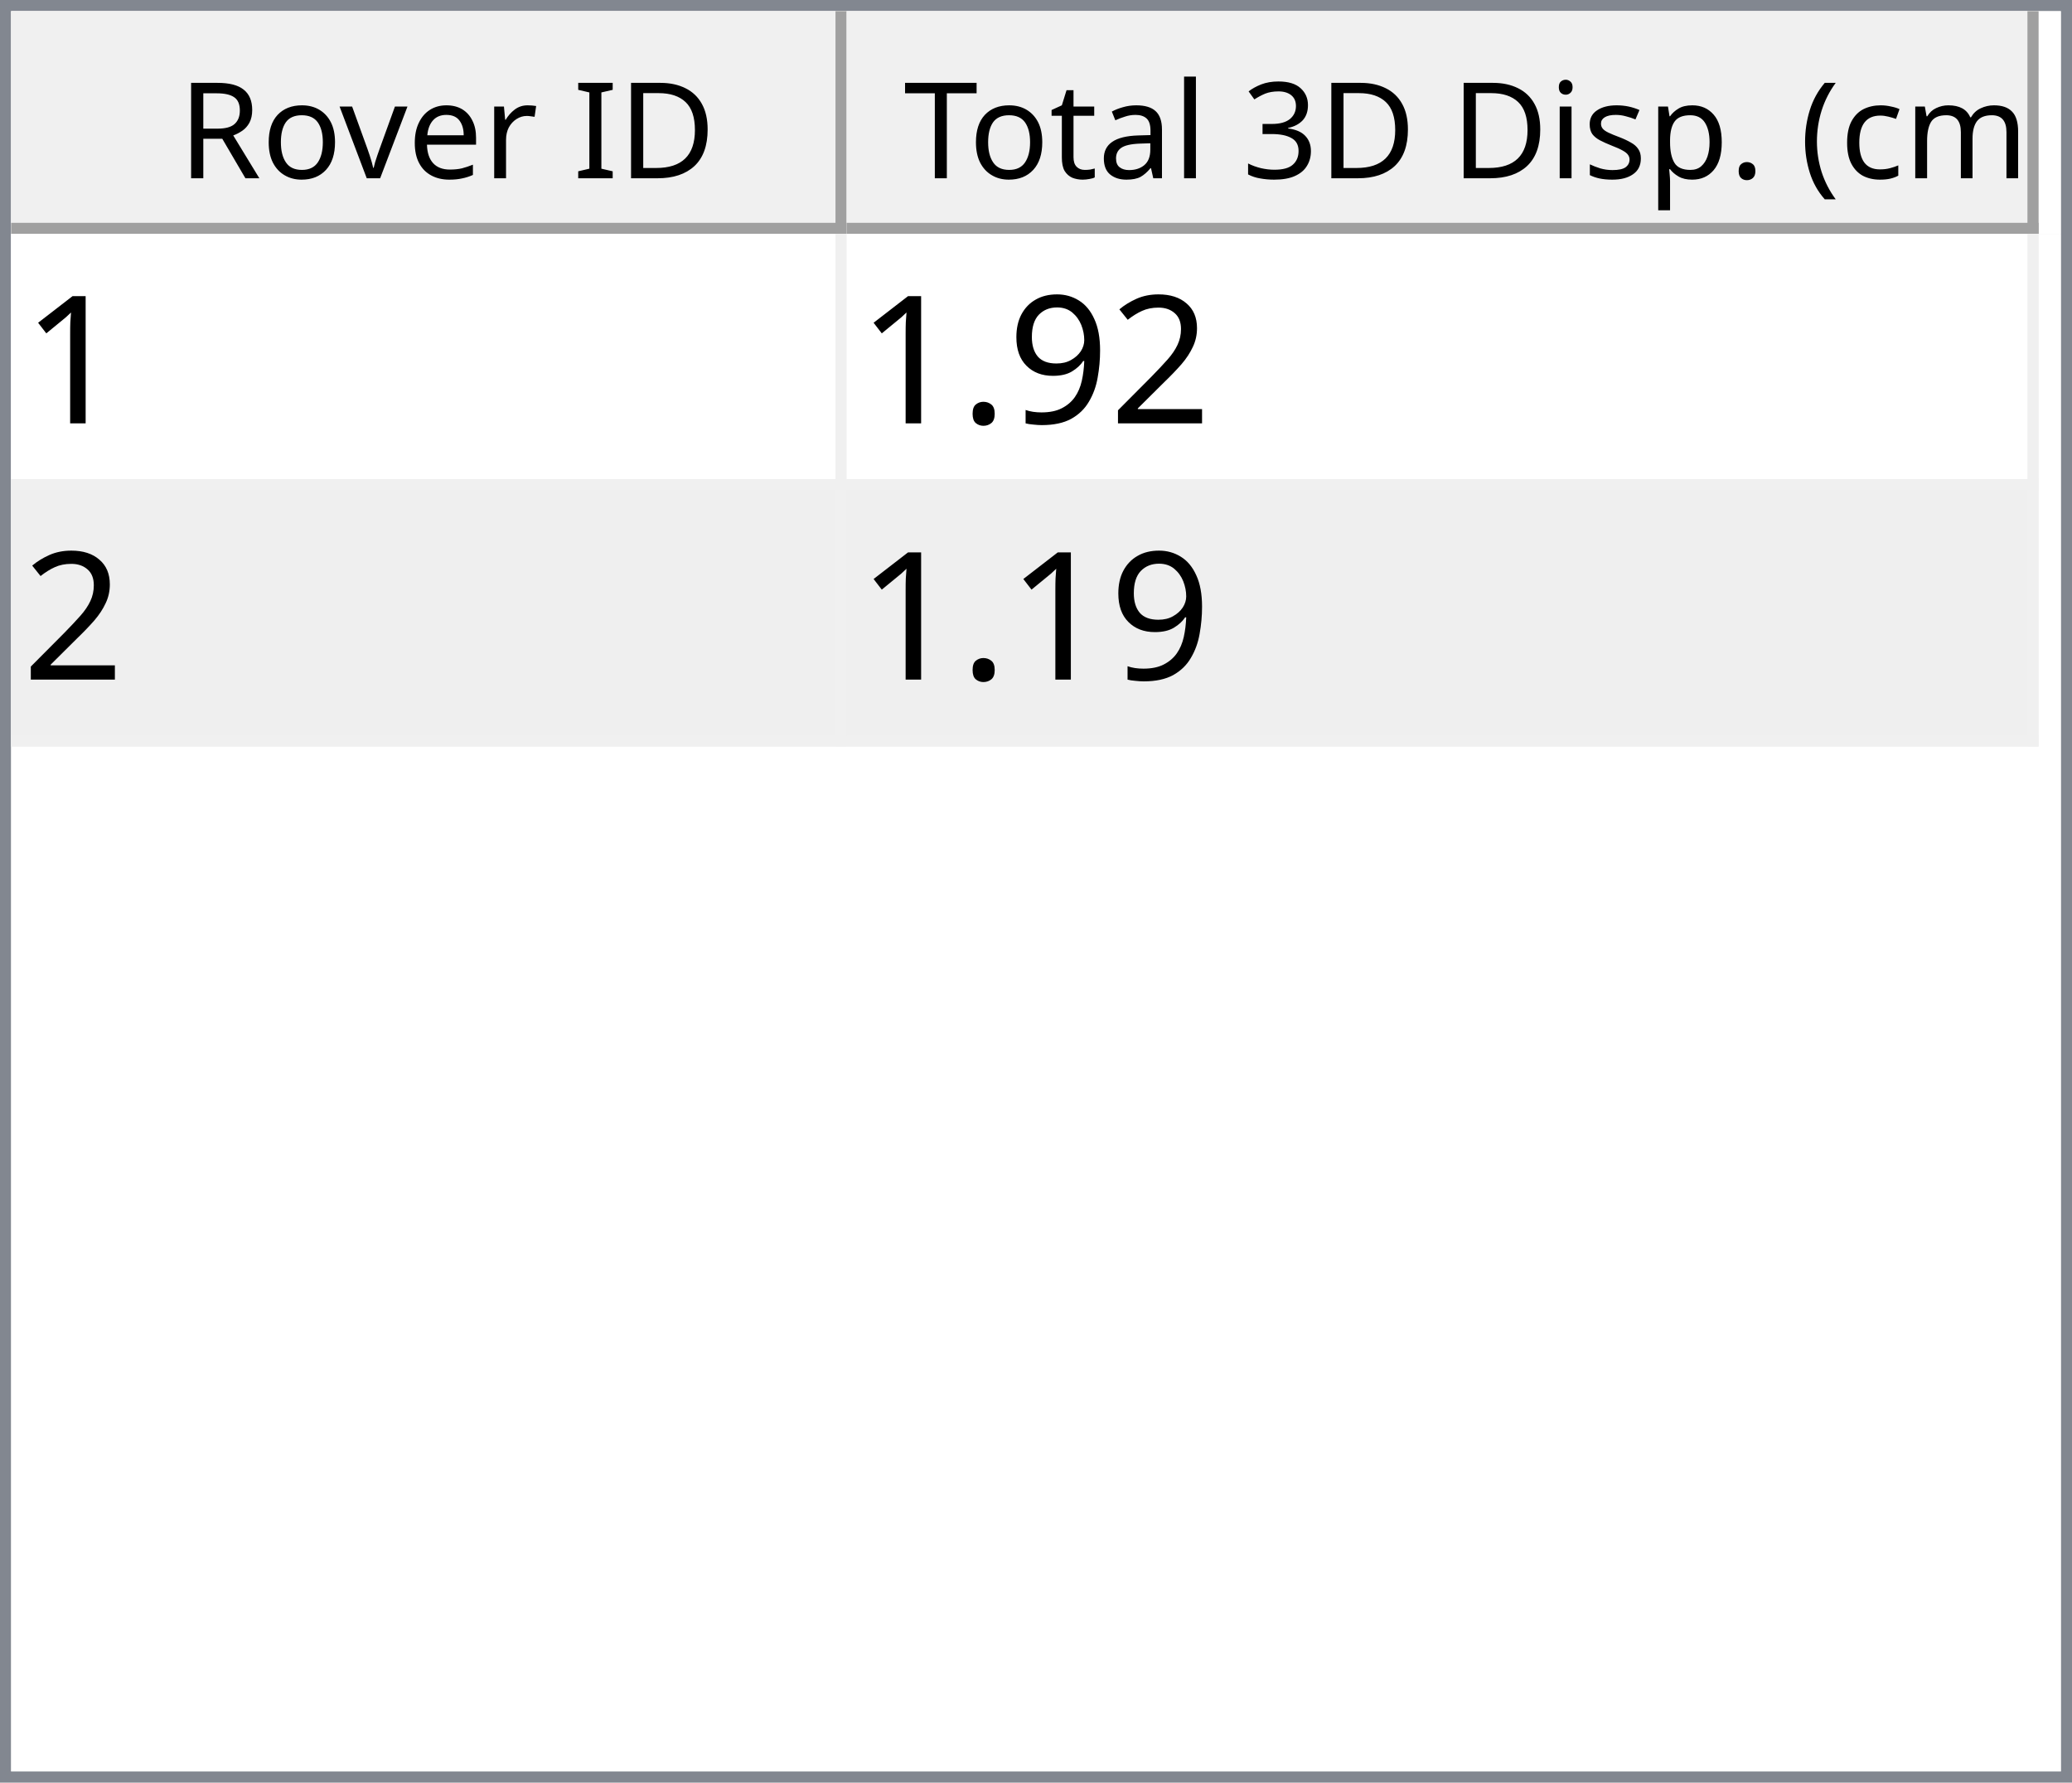
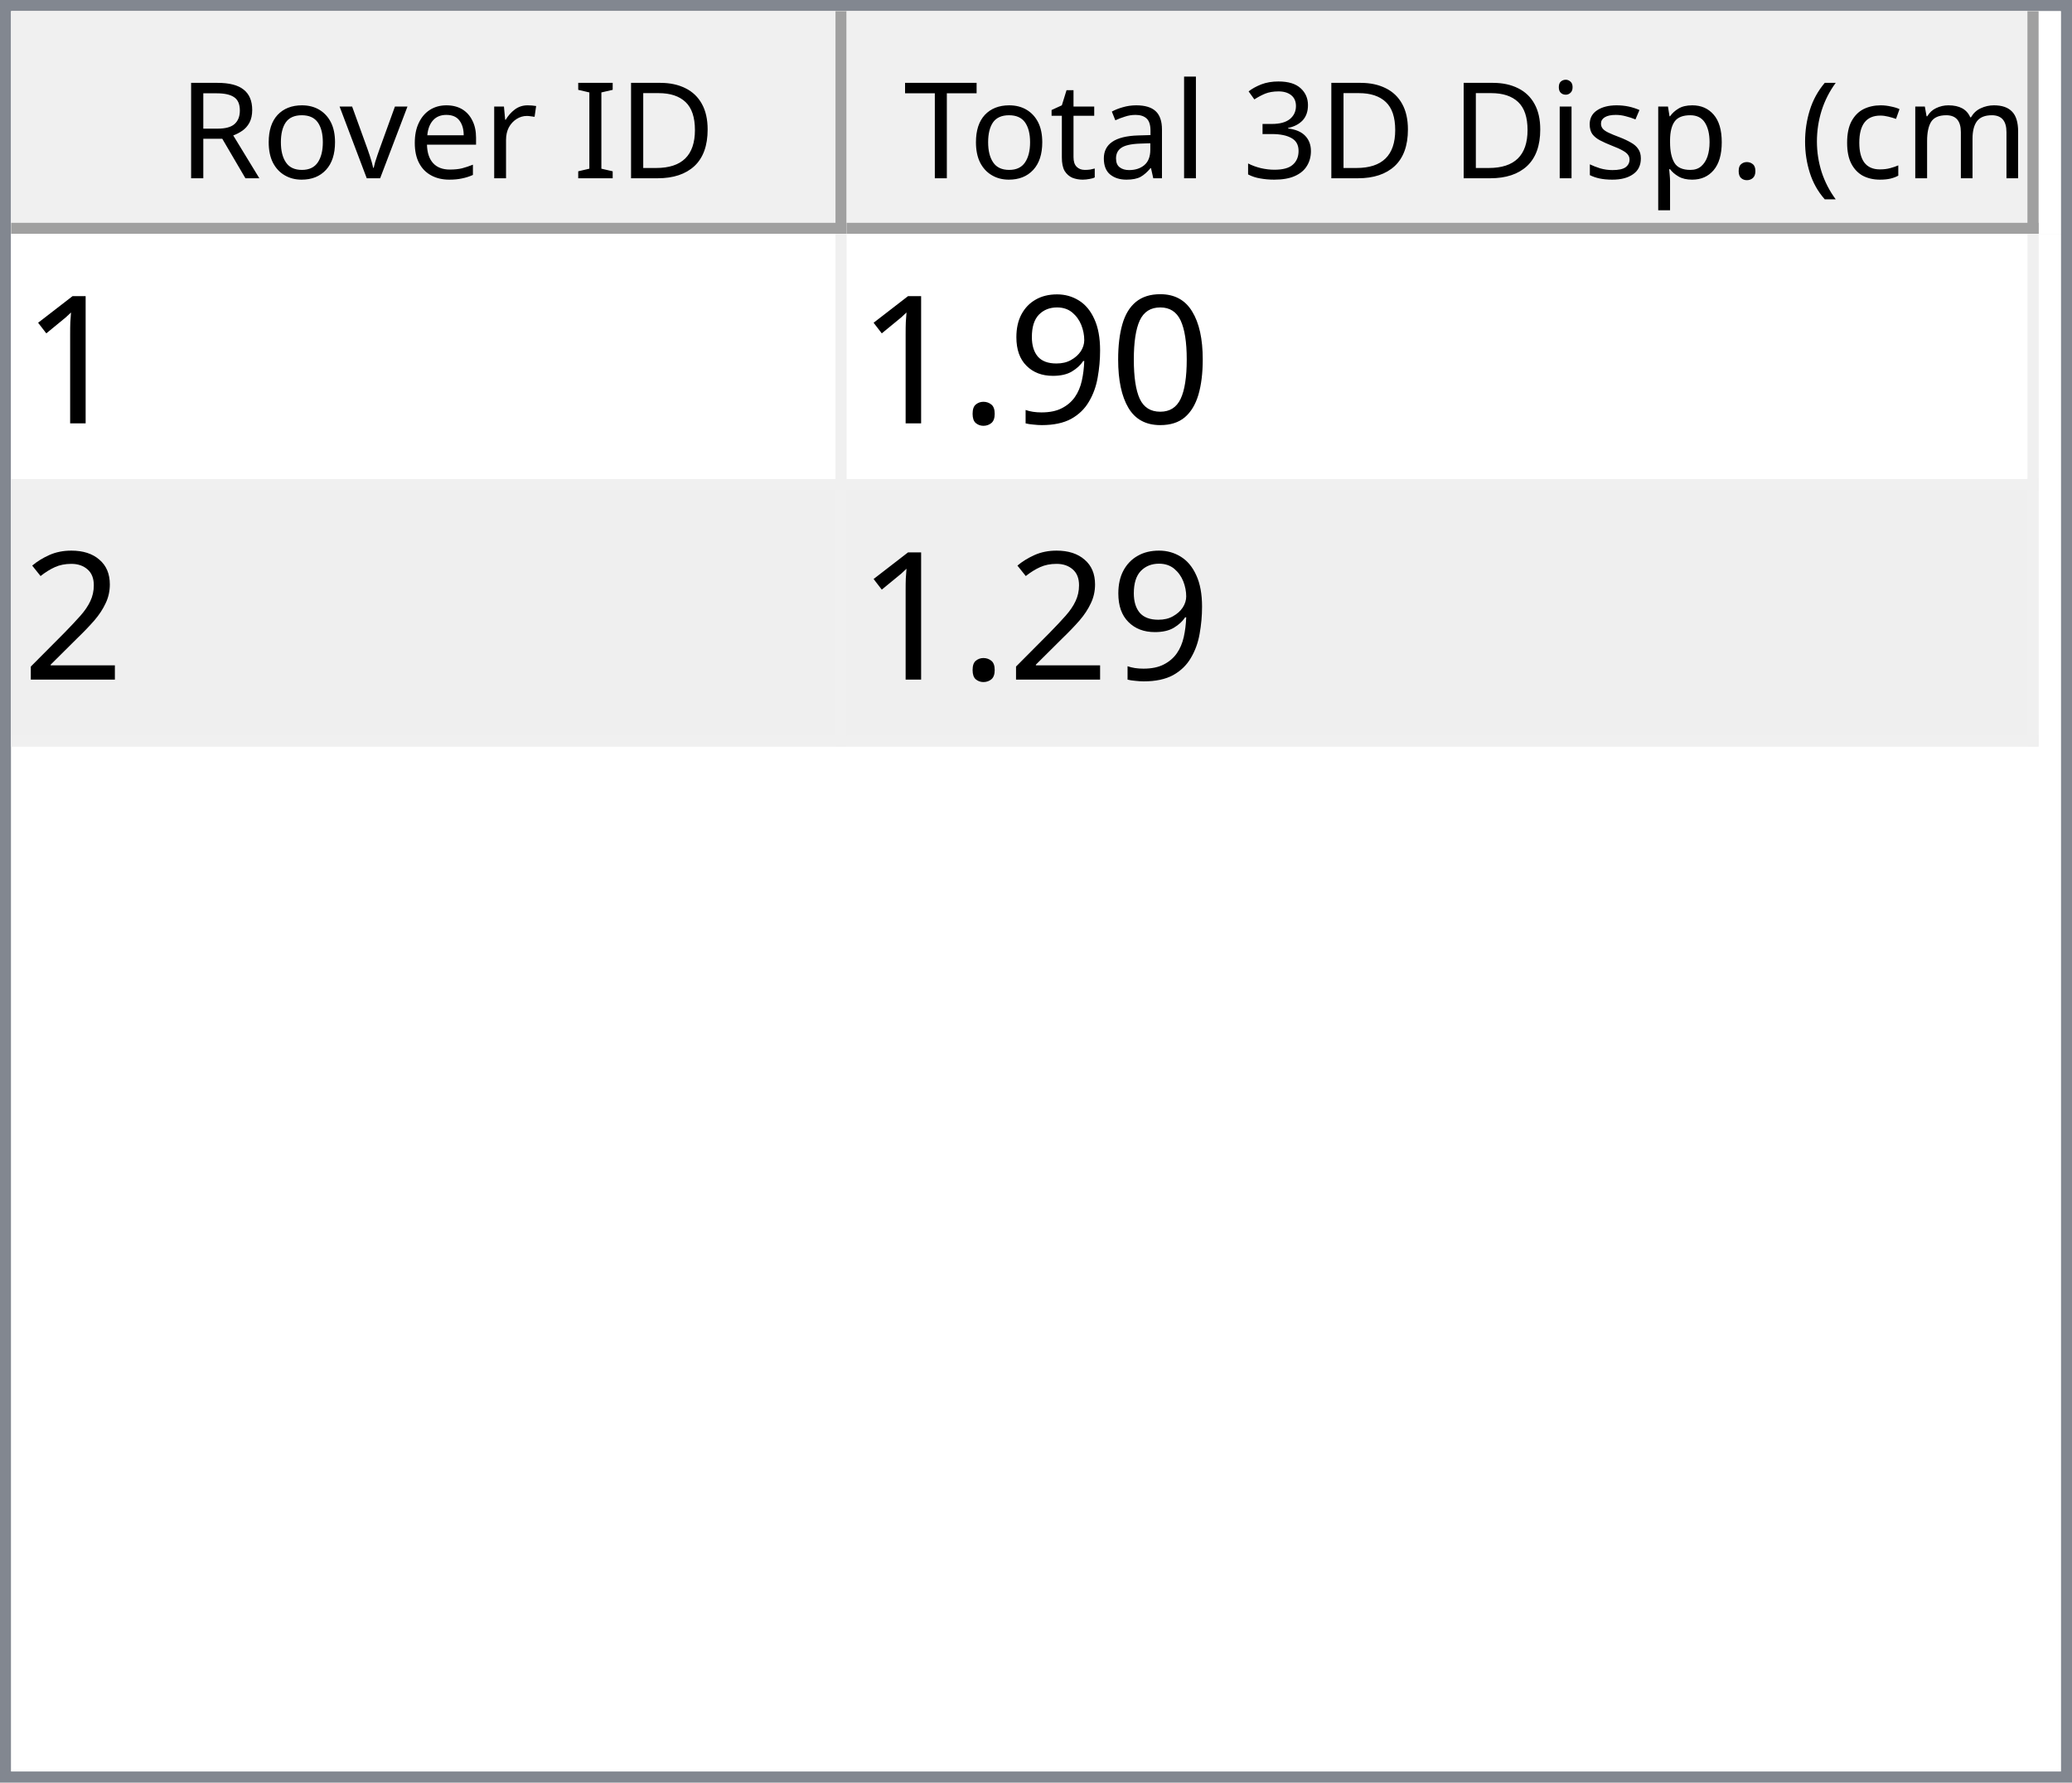
<svg xmlns="http://www.w3.org/2000/svg" style="fill-opacity:1; color-rendering:auto; color-interpolation:auto; text-rendering:auto; stroke:black; stroke-linecap:square; stroke-miterlimit:10; shape-rendering:auto; stroke-opacity:1; fill:black; stroke-dasharray:none; font-weight:normal; stroke-width:1; font-family:'Dialog'; font-style:normal; stroke-linejoin:miter; font-size:12px; stroke-dashoffset:0; image-rendering:auto;" width="186" height="160">
  <defs id="genericDefs" />
  <g>
    <defs id="defs1">
      <clipPath clipPathUnits="userSpaceOnUse" id="clipPath1">
        <path d="M0 0 L186 0 L186 160 L0 160 L0 0 Z" />
      </clipPath>
      <clipPath clipPathUnits="userSpaceOnUse" id="clipPath2">
        <path d="M0 0 L0 160 L186 160 L186 0 Z" />
      </clipPath>
      <clipPath clipPathUnits="userSpaceOnUse" id="clipPath3">
        <path d="M0 0 L0 20 L184 20 L184 0 Z" />
      </clipPath>
      <clipPath clipPathUnits="userSpaceOnUse" id="clipPath4">
        <path d="M0 0 L0 20 L75 20 L75 0 Z" />
      </clipPath>
      <clipPath clipPathUnits="userSpaceOnUse" id="clipPath5">
        <path d="M1 1 L1 19 L74 19 L74 1 Z" />
      </clipPath>
      <clipPath clipPathUnits="userSpaceOnUse" id="clipPath6">
        <path d="M0 0 L0 18 L73 18 L73 0 Z" />
      </clipPath>
      <clipPath clipPathUnits="userSpaceOnUse" id="clipPath7">
        <path d="M-0.5 -0.5 L-0.5 19.5 L74.5 19.5 L74.5 -0.5 Z" />
      </clipPath>
      <clipPath clipPathUnits="userSpaceOnUse" id="clipPath8">
        <path d="M0 0 L0 20 L107 20 L107 0 Z" />
      </clipPath>
      <clipPath clipPathUnits="userSpaceOnUse" id="clipPath9">
        <path d="M1 1 L1 19 L106 19 L106 1 Z" />
      </clipPath>
      <clipPath clipPathUnits="userSpaceOnUse" id="clipPath10">
        <path d="M0 0 L0 18 L105 18 L105 0 Z" />
      </clipPath>
      <clipPath clipPathUnits="userSpaceOnUse" id="clipPath11">
        <path d="M-0.5 -0.5 L-0.5 19.5 L106.5 19.5 L106.5 -0.5 Z" />
      </clipPath>
      <clipPath clipPathUnits="userSpaceOnUse" id="clipPath12">
        <path d="M0 0 L0 138 L184 138 L184 0 Z" />
      </clipPath>
      <clipPath clipPathUnits="userSpaceOnUse" id="clipPath13">
        <path d="M0 0 L0 46 L182 46 L182 0 Z" />
      </clipPath>
      <clipPath clipPathUnits="userSpaceOnUse" id="clipPath14">
        <path d="M-0.5 -0.5 L-0.5 45.5 L181.5 45.5 L181.5 -0.5 Z" />
      </clipPath>
      <clipPath clipPathUnits="userSpaceOnUse" id="clipPath15">
        <path d="M0 0 L0 22 L74 22 L74 0 Z" />
      </clipPath>
      <clipPath clipPathUnits="userSpaceOnUse" id="clipPath16">
        <path d="M0 0 L0 22 L106 22 L106 0 Z" />
      </clipPath>
      <font horiz-adv-x="64.551" id="font1">
        <font-face ascent="107.91" descent="25.098" units-per-em="100" style="font-style:normal; font-family:Segoe UI; font-weight:normal;" />
        <missing-glyph horiz-adv-x="64.551" d="M8.109 0 L8.109 68.266 L56.453 68.266 L56.453 0 L8.109 0 ZM15.328 7.234 L49.219 7.234 L49.219 61.031 L15.328 61.031 L15.328 7.234 Z" />
        <glyph unicode="D" horiz-adv-x="70.117" d="M9.188 0 L9.188 70.016 L28.516 70.016 Q65.531 70.016 65.531 35.891 Q65.531 19.672 55.25 9.836 Q44.969 0 27.734 0 L9.188 0 ZM17.391 62.594 L17.391 7.422 L27.828 7.422 Q41.609 7.422 49.273 14.797 Q56.938 22.172 56.938 35.688 Q56.938 62.594 28.328 62.594 L17.391 62.594 Z" />
        <glyph unicode="I" horiz-adv-x="26.611" d="M17.391 0 L9.188 0 L9.188 70.016 L17.391 70.016 L17.391 0 Z" />
        <glyph unicode=" " horiz-adv-x="27.393" d="" />
        <glyph unicode="r" horiz-adv-x="34.766" d="M34.188 41.891 Q32.078 43.5 28.125 43.5 Q23 43.5 19.555 38.672 Q16.109 33.844 16.109 25.484 L16.109 0 L8.109 0 L8.109 50 L16.109 50 L16.109 39.703 L16.312 39.703 Q18.016 44.969 21.531 47.922 Q25.047 50.875 29.391 50.875 Q32.516 50.875 34.188 50.203 L34.188 41.891 Z" />
        <glyph unicode="e" horiz-adv-x="52.295" d="M48.297 23 L12.984 23 Q13.188 14.656 17.484 10.109 Q21.781 5.562 29.297 5.562 Q37.75 5.562 44.828 11.141 L44.828 3.609 Q38.234 -1.172 27.391 -1.172 Q16.797 -1.172 10.742 5.641 Q4.688 12.453 4.688 24.812 Q4.688 36.469 11.305 43.82 Q17.922 51.172 27.734 51.172 Q37.547 51.172 42.922 44.828 Q48.297 38.484 48.297 27.203 L48.297 23 ZM40.094 29.781 Q40.047 36.719 36.75 40.578 Q33.453 44.438 27.594 44.438 Q21.922 44.438 17.969 40.383 Q14.016 36.328 13.094 29.781 L40.094 29.781 Z" />
        <glyph unicode="v" horiz-adv-x="47.9" d="M47.406 50 L27.484 0 L19.625 0 L0.688 50 L9.469 50 L22.172 13.672 Q23.578 9.672 23.922 6.688 L24.125 6.688 Q24.609 10.453 25.688 13.484 L38.969 50 L47.406 50 Z" />
        <glyph unicode="o" horiz-adv-x="58.594" d="M29 -1.172 Q17.922 -1.172 11.305 5.836 Q4.688 12.844 4.688 24.422 Q4.688 37.016 11.57 44.094 Q18.453 51.172 30.172 51.172 Q41.359 51.172 47.633 44.289 Q53.906 37.406 53.906 25.203 Q53.906 13.234 47.141 6.031 Q40.375 -1.172 29 -1.172 ZM29.594 44.438 Q21.875 44.438 17.383 39.188 Q12.891 33.938 12.891 24.703 Q12.891 15.828 17.43 10.695 Q21.969 5.562 29.594 5.562 Q37.359 5.562 41.531 10.594 Q45.703 15.625 45.703 24.906 Q45.703 34.281 41.531 39.359 Q37.359 44.438 29.594 44.438 Z" />
        <glyph unicode="R" horiz-adv-x="59.814" d="M59.375 0 L49.609 0 L37.891 19.625 Q36.281 22.359 34.766 24.289 Q33.25 26.219 31.664 27.438 Q30.078 28.656 28.25 29.219 Q26.422 29.781 24.125 29.781 L17.391 29.781 L17.391 0 L9.188 0 L9.188 70.016 L30.078 70.016 Q34.672 70.016 38.555 68.867 Q42.438 67.719 45.289 65.375 Q48.141 63.031 49.758 59.547 Q51.375 56.062 51.375 51.375 Q51.375 47.703 50.273 44.656 Q49.172 41.609 47.148 39.211 Q45.125 36.812 42.266 35.133 Q39.406 33.453 35.844 32.516 L35.844 32.328 Q37.594 31.547 38.891 30.547 Q40.188 29.547 41.359 28.18 Q42.531 26.812 43.68 25.078 Q44.828 23.344 46.234 21.047 L59.375 0 ZM17.391 62.594 L17.391 37.203 L28.516 37.203 Q31.594 37.203 34.203 38.133 Q36.812 39.062 38.719 40.797 Q40.625 42.531 41.703 45.047 Q42.781 47.562 42.781 50.688 Q42.781 56.297 39.141 59.445 Q35.5 62.594 28.609 62.594 L17.391 62.594 Z" />
        <glyph unicode=")" horiz-adv-x="30.176" d="M8.297 -15.922 L1.172 -15.922 Q16.406 2.344 16.406 26.812 Q16.406 51.469 1.078 70.016 L8.297 70.016 Q23.531 52.156 23.531 26.703 Q23.531 1.375 8.297 -15.922 Z" />
        <glyph unicode="m" horiz-adv-x="86.133" d="M79.109 0 L71.094 0 L71.094 28.719 Q71.094 37.016 68.531 40.727 Q65.969 44.438 59.906 44.438 Q54.781 44.438 51.195 39.75 Q47.609 35.062 47.609 28.516 L47.609 0 L39.594 0 L39.594 29.688 Q39.594 44.438 28.219 44.438 Q22.953 44.438 19.531 40.016 Q16.109 35.594 16.109 28.516 L16.109 0 L8.109 0 L8.109 50 L16.109 50 L16.109 42.094 L16.312 42.094 Q21.625 51.172 31.844 51.172 Q36.969 51.172 40.773 48.312 Q44.578 45.453 46 40.828 Q51.562 51.172 62.594 51.172 Q79.109 51.172 79.109 30.812 L79.109 0 Z" />
        <glyph unicode="c" horiz-adv-x="46.191" d="M42.188 2.297 Q36.422 -1.172 28.516 -1.172 Q17.828 -1.172 11.258 5.789 Q4.688 12.75 4.688 23.828 Q4.688 36.188 11.766 43.68 Q18.844 51.172 30.672 51.172 Q37.25 51.172 42.281 48.734 L42.281 40.531 Q36.719 44.438 30.375 44.438 Q22.703 44.438 17.797 38.945 Q12.891 33.453 12.891 24.516 Q12.891 15.719 17.508 10.641 Q22.125 5.562 29.891 5.562 Q36.422 5.562 42.188 9.906 L42.188 2.297 Z" />
        <glyph unicode="(" horiz-adv-x="30.176" d="M29.109 -15.922 L21.969 -15.922 Q6.844 1.375 6.844 26.703 Q6.844 52.156 21.969 70.016 L29.203 70.016 Q13.875 51.469 13.875 26.812 Q13.875 2.344 29.109 -15.922 Z" />
        <glyph unicode="." horiz-adv-x="21.68" d="M10.891 -1.078 Q8.641 -1.078 7.055 0.539 Q5.469 2.156 5.469 4.391 Q5.469 6.641 7.055 8.273 Q8.641 9.906 10.891 9.906 Q13.188 9.906 14.797 8.273 Q16.406 6.641 16.406 4.391 Q16.406 2.156 14.797 0.539 Q13.188 -1.078 10.891 -1.078 Z" />
        <glyph unicode="p" horiz-adv-x="58.789" d="M16.312 7.234 L16.109 7.234 L16.109 -23 L8.109 -23 L8.109 50 L16.109 50 L16.109 41.219 L16.312 41.219 Q22.219 51.172 33.594 51.172 Q43.266 51.172 48.688 44.461 Q54.109 37.75 54.109 26.469 Q54.109 13.922 48 6.375 Q41.891 -1.172 31.297 -1.172 Q21.578 -1.172 16.312 7.234 ZM16.109 27.391 L16.109 20.406 Q16.109 14.203 20.141 9.883 Q24.172 5.562 30.375 5.562 Q37.641 5.562 41.773 11.133 Q45.906 16.703 45.906 26.609 Q45.906 34.969 42.047 39.703 Q38.188 44.438 31.594 44.438 Q24.609 44.438 20.359 39.578 Q16.109 34.719 16.109 27.391 Z" />
        <glyph unicode="s" horiz-adv-x="42.432" d="M5.078 1.812 L5.078 10.406 Q11.625 5.562 19.484 5.562 Q30.031 5.562 30.031 12.594 Q30.031 14.594 29.125 15.992 Q28.219 17.391 26.68 18.461 Q25.141 19.531 23.07 20.383 Q21 21.234 18.609 22.172 Q15.281 23.484 12.766 24.828 Q10.25 26.172 8.57 27.859 Q6.891 29.547 6.031 31.695 Q5.172 33.844 5.172 36.719 Q5.172 40.234 6.789 42.945 Q8.406 45.656 11.086 47.484 Q13.766 49.312 17.211 50.242 Q20.656 51.172 24.312 51.172 Q30.812 51.172 35.938 48.922 L35.938 40.828 Q30.422 44.438 23.25 44.438 Q21 44.438 19.195 43.922 Q17.391 43.406 16.094 42.477 Q14.797 41.547 14.086 40.258 Q13.375 38.969 13.375 37.406 Q13.375 35.453 14.086 34.133 Q14.797 32.812 16.164 31.789 Q17.531 30.766 19.484 29.938 Q21.438 29.109 23.922 28.125 Q27.25 26.859 29.883 25.516 Q32.516 24.172 34.375 22.484 Q36.234 20.797 37.234 18.602 Q38.234 16.406 38.234 13.375 Q38.234 9.672 36.602 6.938 Q34.969 4.203 32.234 2.398 Q29.5 0.594 25.93 -0.289 Q22.359 -1.172 18.453 -1.172 Q10.75 -1.172 5.078 1.812 Z" />
        <glyph unicode="i" horiz-adv-x="24.219" d="M12.203 62.703 Q10.062 62.703 8.547 64.164 Q7.031 65.625 7.031 67.875 Q7.031 70.125 8.547 71.609 Q10.062 73.094 12.203 73.094 Q14.406 73.094 15.945 71.609 Q17.484 70.125 17.484 67.875 Q17.484 65.719 15.945 64.211 Q14.406 62.703 12.203 62.703 ZM16.109 0 L8.109 0 L8.109 50 L16.109 50 L16.109 0 Z" />
        <glyph unicode="3" horiz-adv-x="53.906" d="M46.531 19.828 Q46.531 15.094 44.75 11.211 Q42.969 7.328 39.719 4.57 Q36.469 1.812 31.93 0.297 Q27.391 -1.219 21.922 -1.219 Q11.922 -1.219 6 2.594 L6 11.188 Q13.094 5.609 22.219 5.609 Q25.875 5.609 28.828 6.539 Q31.781 7.469 33.906 9.227 Q36.031 10.984 37.18 13.477 Q38.328 15.969 38.328 19.094 Q38.328 32.812 18.797 32.812 L12.984 32.812 L12.984 39.594 L18.5 39.594 Q35.797 39.594 35.797 52.484 Q35.797 64.406 22.609 64.406 Q15.188 64.406 8.688 59.422 L8.688 67.188 Q15.375 71.188 24.609 71.188 Q29 71.188 32.57 69.969 Q36.141 68.75 38.68 66.555 Q41.219 64.359 42.609 61.281 Q44 58.203 44 54.5 Q44 40.672 30.031 36.719 L30.031 36.531 Q33.594 36.141 36.625 34.797 Q39.656 33.453 41.852 31.305 Q44.047 29.156 45.289 26.25 Q46.531 23.344 46.531 19.828 Z" />
        <glyph unicode="l" horiz-adv-x="24.219" d="M16.109 0 L8.109 0 L8.109 74.031 L16.109 74.031 L16.109 0 Z" />
        <glyph unicode="a" horiz-adv-x="50.879" d="M43.891 0 L35.891 0 L35.891 7.812 L35.688 7.812 Q30.469 -1.172 20.312 -1.172 Q12.844 -1.172 8.617 2.781 Q4.391 6.734 4.391 13.281 Q4.391 27.297 20.906 29.594 L35.891 31.688 Q35.891 44.438 25.594 44.438 Q16.547 44.438 9.281 38.281 L9.281 46.484 Q16.656 51.172 26.266 51.172 Q43.891 51.172 43.891 32.516 L43.891 0 ZM35.891 25.297 L23.828 23.641 Q18.266 22.859 15.43 20.875 Q12.594 18.891 12.594 13.875 Q12.594 10.203 15.211 7.883 Q17.828 5.562 22.172 5.562 Q28.125 5.562 32.008 9.742 Q35.891 13.922 35.891 20.312 L35.891 25.297 Z" />
        <glyph unicode="t" horiz-adv-x="33.887" d="M31.297 0.484 Q28.469 -1.078 23.828 -1.078 Q10.688 -1.078 10.688 13.578 L10.688 43.172 L2.094 43.172 L2.094 50 L10.688 50 L10.688 62.203 L18.703 64.797 L18.703 50 L31.297 50 L31.297 43.172 L18.703 43.172 L18.703 14.984 Q18.703 9.969 20.414 7.82 Q22.125 5.672 26.078 5.672 Q29.109 5.672 31.297 7.328 L31.297 0.484 Z" />
        <glyph unicode="T" horiz-adv-x="52.393" d="M50.594 62.594 L30.375 62.594 L30.375 0 L22.172 0 L22.172 62.594 L2 62.594 L2 70.016 L50.594 70.016 L50.594 62.594 Z" />
      </font>
      <font horiz-adv-x="75.0" id="font2">
        <font-face ascent="100.537" descent="21.973" units-per-em="100" style="font-style:normal; font-family:sans-serif; font-weight:normal;" />
        <missing-glyph horiz-adv-x="75.0" d="M12.5 0 L12.5 62.5 L62.5 62.5 L62.5 0 L12.5 0 ZM14.062 1.562 L60.938 1.562 L60.938 60.938 L14.062 60.938 L14.062 1.562 Z" />
        <glyph unicode="1" horiz-adv-x="55.615" d="M37.25 0 L28.469 0 L28.469 56 Q25.297 52.984 20.141 49.953 Q14.984 46.922 10.891 45.406 L10.891 53.906 Q18.266 57.375 23.781 62.305 Q29.297 67.234 31.594 71.875 L37.25 71.875 L37.25 0 Z" />
-         <glyph unicode="2" horiz-adv-x="55.615" d="M50.344 8.453 L50.344 0 L3.031 0 Q2.938 3.172 4.047 6.109 Q5.859 10.938 9.836 15.625 Q13.812 20.312 21.344 26.469 Q33.016 36.031 37.117 41.625 Q41.219 47.219 41.219 52.203 Q41.219 57.422 37.477 61.008 Q33.734 64.594 27.734 64.594 Q21.391 64.594 17.578 60.789 Q13.766 56.984 13.719 50.25 L4.688 51.172 Q5.609 61.281 11.664 66.578 Q17.719 71.875 27.938 71.875 Q38.234 71.875 44.242 66.164 Q50.25 60.453 50.25 52 Q50.25 47.703 48.492 43.555 Q46.734 39.406 42.656 34.812 Q38.578 30.219 29.109 22.219 Q21.188 15.578 18.945 13.211 Q16.703 10.844 15.234 8.453 L50.344 8.453 Z" />
+         <glyph unicode="0" horiz-adv-x="55.615" d="M4.156 35.297 Q4.156 48 6.766 55.742 Q9.375 63.484 14.523 67.68 Q19.672 71.875 27.484 71.875 Q33.25 71.875 37.594 69.555 Q41.938 67.234 44.773 62.867 Q47.609 58.5 49.219 52.227 Q50.828 45.953 50.828 35.297 Q50.828 22.703 48.242 14.969 Q45.656 7.234 40.508 3.008 Q35.359 -1.219 27.484 -1.219 Q17.141 -1.219 11.234 6.203 Q4.156 15.141 4.156 35.297 ZM13.188 35.297 Q13.188 17.672 17.312 11.836 Q21.438 6 27.484 6 Q33.547 6 37.672 11.859 Q41.797 17.719 41.797 35.297 Q41.797 52.984 37.672 58.789 Q33.547 64.594 27.391 64.594 Q21.344 64.594 17.719 59.469 Q13.188 52.938 13.188 35.297 Z" />
        <glyph unicode="9" horiz-adv-x="55.615" d="M5.469 16.547 L13.922 17.328 Q14.984 11.375 18.016 8.688 Q21.047 6 25.781 6 Q29.828 6 32.883 7.859 Q35.938 9.719 37.891 12.82 Q39.844 15.922 41.164 21.195 Q42.484 26.469 42.484 31.938 Q42.484 32.516 42.438 33.688 Q39.797 29.5 35.234 26.883 Q30.672 24.266 25.344 24.266 Q16.453 24.266 10.305 30.711 Q4.156 37.156 4.156 47.703 Q4.156 58.594 10.578 65.234 Q17 71.875 26.656 71.875 Q33.641 71.875 39.43 68.117 Q45.219 64.359 48.219 57.398 Q51.219 50.438 51.219 37.25 Q51.219 23.531 48.242 15.406 Q45.266 7.281 39.383 3.031 Q33.5 -1.219 25.594 -1.219 Q17.188 -1.219 11.867 3.445 Q6.547 8.109 5.469 16.547 ZM41.453 48.141 Q41.453 55.719 37.43 60.156 Q33.406 64.594 27.734 64.594 Q21.875 64.594 17.531 59.812 Q13.188 55.031 13.188 47.406 Q13.188 40.578 17.312 36.305 Q21.438 32.031 27.484 32.031 Q33.594 32.031 37.523 36.305 Q41.453 40.578 41.453 48.141 Z" />
        <glyph unicode="." horiz-adv-x="27.783" d="M9.078 0 L9.078 10.016 L19.094 10.016 L19.094 0 L9.078 0 Z" />
+         <glyph unicode="2" horiz-adv-x="55.615" d="M50.344 8.453 L50.344 0 L3.031 0 Q2.938 3.172 4.047 6.109 Q5.859 10.938 9.836 15.625 Q13.812 20.312 21.344 26.469 Q33.016 36.031 37.117 41.625 Q41.219 47.219 41.219 52.203 Q41.219 57.422 37.477 61.008 Q33.734 64.594 27.734 64.594 Q21.391 64.594 17.578 60.789 Q13.766 56.984 13.719 50.25 L4.688 51.172 Q5.609 61.281 11.664 66.578 Q17.719 71.875 27.938 71.875 Q38.234 71.875 44.242 66.164 Q50.25 60.453 50.25 52 Q50.25 47.703 48.492 43.555 Q46.734 39.406 42.656 34.812 Q38.578 30.219 29.109 22.219 Q21.188 15.578 18.945 13.211 Q16.703 10.844 15.234 8.453 L50.344 8.453 Z" />
      </font>
    </defs>
    <g style="fill:white; stroke:white;">
      <rect x="0" y="0" width="186" style="clip-path:url(#clipPath1); stroke:none;" height="160" />
    </g>
    <g style="fill:white; text-rendering:optimizeSpeed; color-rendering:optimizeSpeed; image-rendering:optimizeSpeed; shape-rendering:crispEdges; stroke:white; color-interpolation:sRGB;">
      <rect x="0" width="186" height="160" y="0" style="stroke:none;" />
      <path style="stroke:none;" d="M0 160 L186 160 L186 0 L0 0 Z" />
    </g>
    <g style="fill:rgb(240,240,240); font-family:'Segoe UI'; stroke:rgb(240,240,240);">
      <rect x="0" y="0" width="186" style="clip-path:url(#clipPath2); stroke:none;" height="160" />
    </g>
    <g style="fill:rgb(130,135,144); font-family:'Segoe UI'; stroke:rgb(130,135,144);">
      <path d="M0 0 L186 0 L186 160 L0 160 L0 0 ZM1 1 L185 1 L185 159 L1 159 L1 1 Z" style="fill-rule:evenodd; clip-path:url(#clipPath2); stroke:none;" />
    </g>
    <g style="fill:white; font-family:'Segoe UI'; stroke:white;" transform="translate(1,1)">
      <rect x="0" y="0" width="184" style="clip-path:url(#clipPath3); stroke:none;" height="20" />
    </g>
    <g style="fill:rgb(240,240,240); font-family:'Segoe UI'; stroke:rgb(240,240,240);" transform="translate(1,1)">
      <rect x="0" y="0" width="75" style="clip-path:url(#clipPath4); stroke:none;" height="20" />
    </g>
    <g style="font-family:'Segoe UI';" transform="translate(2,2)">
      <text x="14" xml:space="preserve" y="14" style="clip-path:url(#clipPath6); stroke:none;">Rover ID</text>
    </g>
    <g style="fill:rgb(160,160,160); font-family:'Segoe UI'; stroke:rgb(160,160,160); stroke-linejoin:bevel;" transform="translate(1.5,1.5)">
      <line x1="74" x2="74" y1="0" style="fill:none; clip-path:url(#clipPath7);" y2="19" />
    </g>
    <g style="fill:rgb(160,160,160); font-family:'Segoe UI'; stroke:rgb(160,160,160); stroke-linejoin:bevel;" transform="matrix(1,0,0,1,1,1) translate(0.5,0.5)">
      <line x1="0" x2="74" y1="19" style="fill:none; clip-path:url(#clipPath7);" y2="19" />
    </g>
    <g style="fill:rgb(240,240,240); font-family:'Segoe UI'; stroke:rgb(240,240,240);" transform="translate(76,1)">
      <rect x="0" y="0" width="107" style="clip-path:url(#clipPath8); stroke:none;" height="20" />
    </g>
    <g style="font-family:'Segoe UI';" transform="translate(77,2)">
      <text x="1" xml:space="preserve" y="14" style="clip-path:url(#clipPath10); stroke:none;"> Total 3D Disp. (cm)</text>
    </g>
    <g style="fill:rgb(160,160,160); font-family:'Segoe UI'; stroke:rgb(160,160,160); stroke-linejoin:bevel;" transform="translate(76.5,1.5)">
      <line x1="106" x2="106" y1="0" style="fill:none; clip-path:url(#clipPath11);" y2="19" />
    </g>
    <g style="fill:rgb(160,160,160); font-family:'Segoe UI'; stroke:rgb(160,160,160); stroke-linejoin:bevel;" transform="matrix(1,0,0,1,76,1) translate(0.5,0.5)">
      <line x1="0" x2="106" y1="19" style="fill:none; clip-path:url(#clipPath11);" y2="19" />
    </g>
    <g style="fill:white; font-family:'Segoe UI'; stroke:white;" transform="translate(1,21)">
      <rect x="0" y="0" width="184" style="clip-path:url(#clipPath12); stroke:none;" height="138" />
    </g>
    <g style="fill:rgb(240,240,240); font-size:16px; font-family:sans-serif; stroke:rgb(240,240,240);" transform="translate(1,21)">
      <rect x="0" y="0" width="182" style="clip-path:url(#clipPath13); stroke:none;" height="46" />
      <line transform="translate(0.5,0.5)" x1="0" x2="181" y1="22" style="clip-path:url(#clipPath14); fill:none; stroke-linejoin:bevel;" y2="22" />
    </g>
    <g transform="matrix(1,0,0,1,1,21) translate(0.5,0.5)" style="fill:rgb(240,240,240); font-size:16px; font-family:sans-serif; stroke:rgb(240,240,240); stroke-linejoin:bevel;">
      <line x1="0" x2="181" y1="45" style="fill:none; clip-path:url(#clipPath14);" y2="45" />
    </g>
    <g transform="matrix(1,0,0,1,1,21) translate(0.5,0.5)" style="fill:rgb(240,240,240); font-size:16px; font-family:sans-serif; stroke:rgb(240,240,240); stroke-linejoin:bevel;">
      <line x1="74" x2="74" y1="0" style="fill:none; clip-path:url(#clipPath14);" y2="45" />
    </g>
    <g transform="matrix(1,0,0,1,1,21) translate(0.5,0.5)" style="fill:rgb(240,240,240); font-size:16px; font-family:sans-serif; stroke:rgb(240,240,240); stroke-linejoin:bevel;">
      <line x1="181" x2="181" y1="0" style="fill:none; clip-path:url(#clipPath14);" y2="45" />
    </g>
    <g style="fill:white; font-size:16px; font-family:sans-serif; stroke:white;" transform="matrix(1,0,0,1,1,21)">
      <rect x="0" y="0" width="74" style="clip-path:url(#clipPath15); stroke:none;" height="22" />
      <text x="1" y="17" style="fill:black; clip-path:url(#clipPath15); stroke:none;" xml:space="preserve">1</text>
    </g>
    <g style="fill:white; font-size:16px; font-family:sans-serif; stroke:white;" transform="matrix(1,0,0,1,1,21) translate(75,0)">
      <rect x="0" y="0" width="106" style="clip-path:url(#clipPath16); stroke:none;" height="22" />
-       <text x="1" y="17" style="fill:black; clip-path:url(#clipPath16); stroke:none;" xml:space="preserve">1.92</text>
+       <text x="1" y="17" style="fill:black; clip-path:url(#clipPath16); stroke:none;" xml:space="preserve">1.90</text>
    </g>
    <g style="fill:rgb(239,239,239); font-size:16px; font-family:sans-serif; stroke:rgb(239,239,239);" transform="matrix(1,0,0,1,1,21) translate(0,23)">
      <rect x="0" y="0" width="74" style="clip-path:url(#clipPath15); stroke:none;" height="22" />
      <text x="1" y="17" style="fill:black; clip-path:url(#clipPath15); stroke:none;" xml:space="preserve">2</text>
    </g>
    <g style="fill:rgb(239,239,239); font-size:16px; font-family:sans-serif; stroke:rgb(239,239,239);" transform="matrix(1,0,0,1,1,21) translate(75,23)">
      <rect x="0" y="0" width="106" style="clip-path:url(#clipPath16); stroke:none;" height="22" />
-       <text x="1" y="17" style="fill:black; clip-path:url(#clipPath16); stroke:none;" xml:space="preserve">1.19</text>
+       <text x="1" y="17" style="fill:black; clip-path:url(#clipPath16); stroke:none;" xml:space="preserve">1.29</text>
    </g>
  </g>
</svg>
